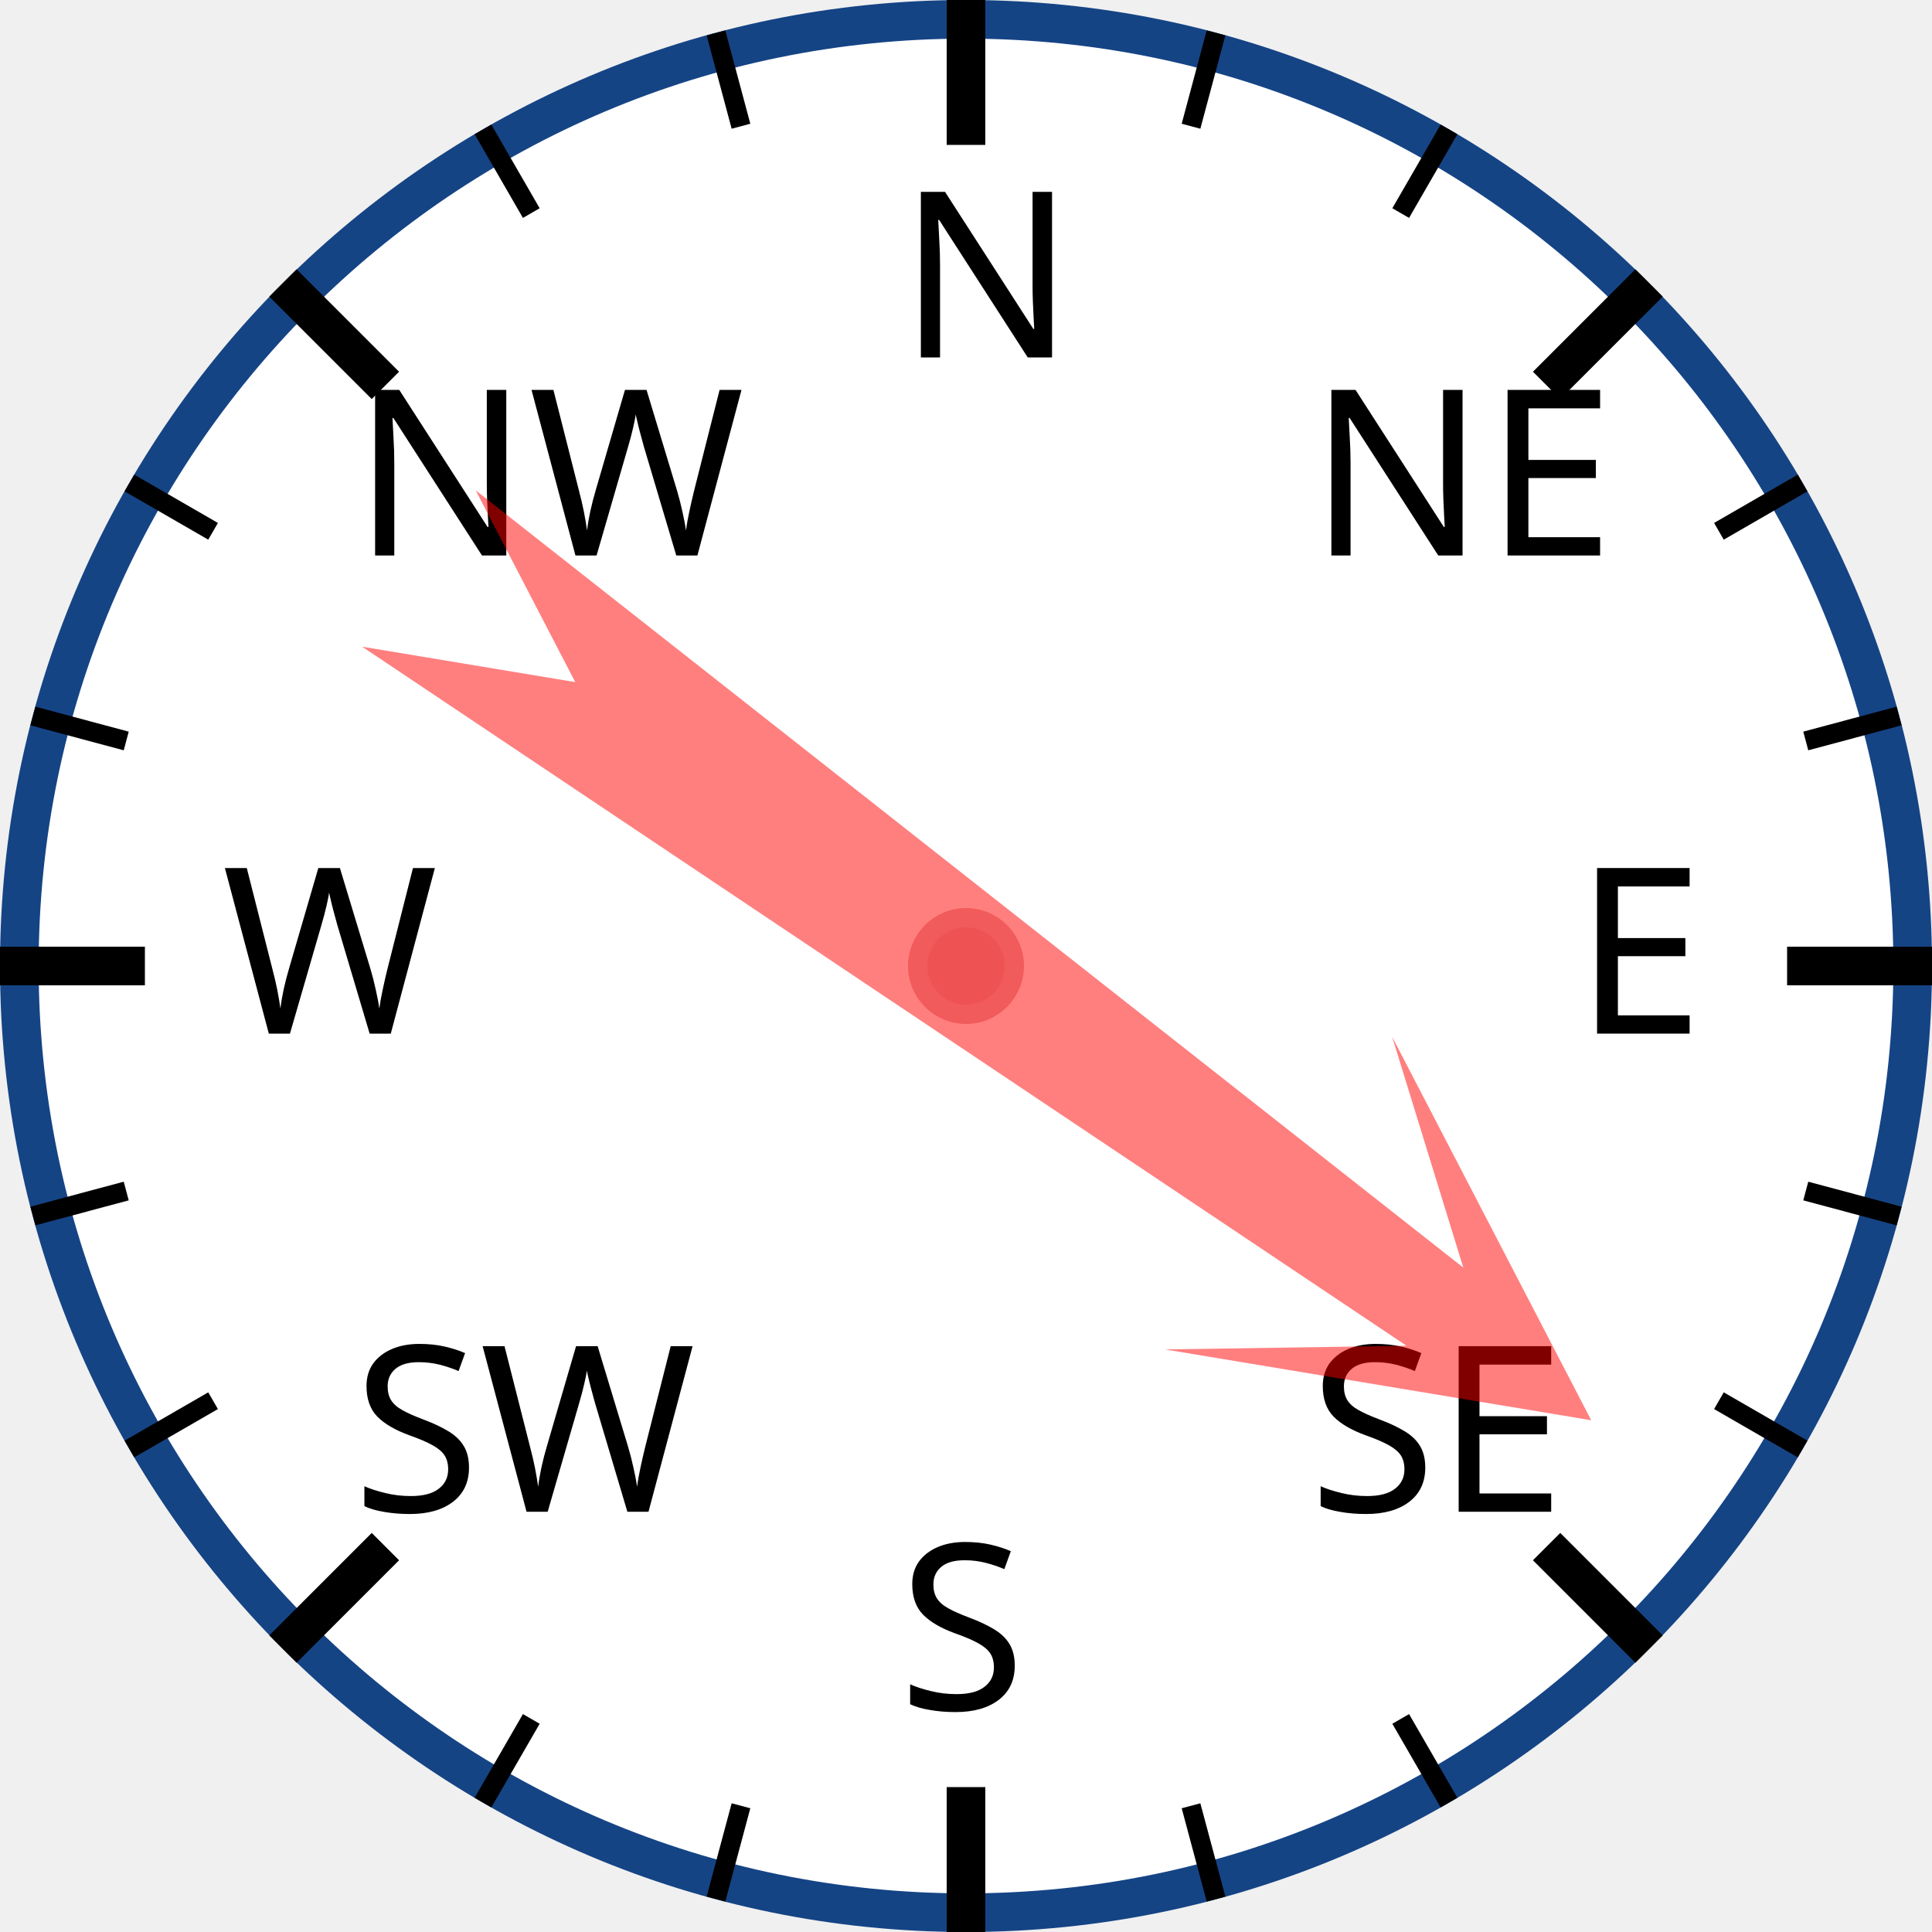
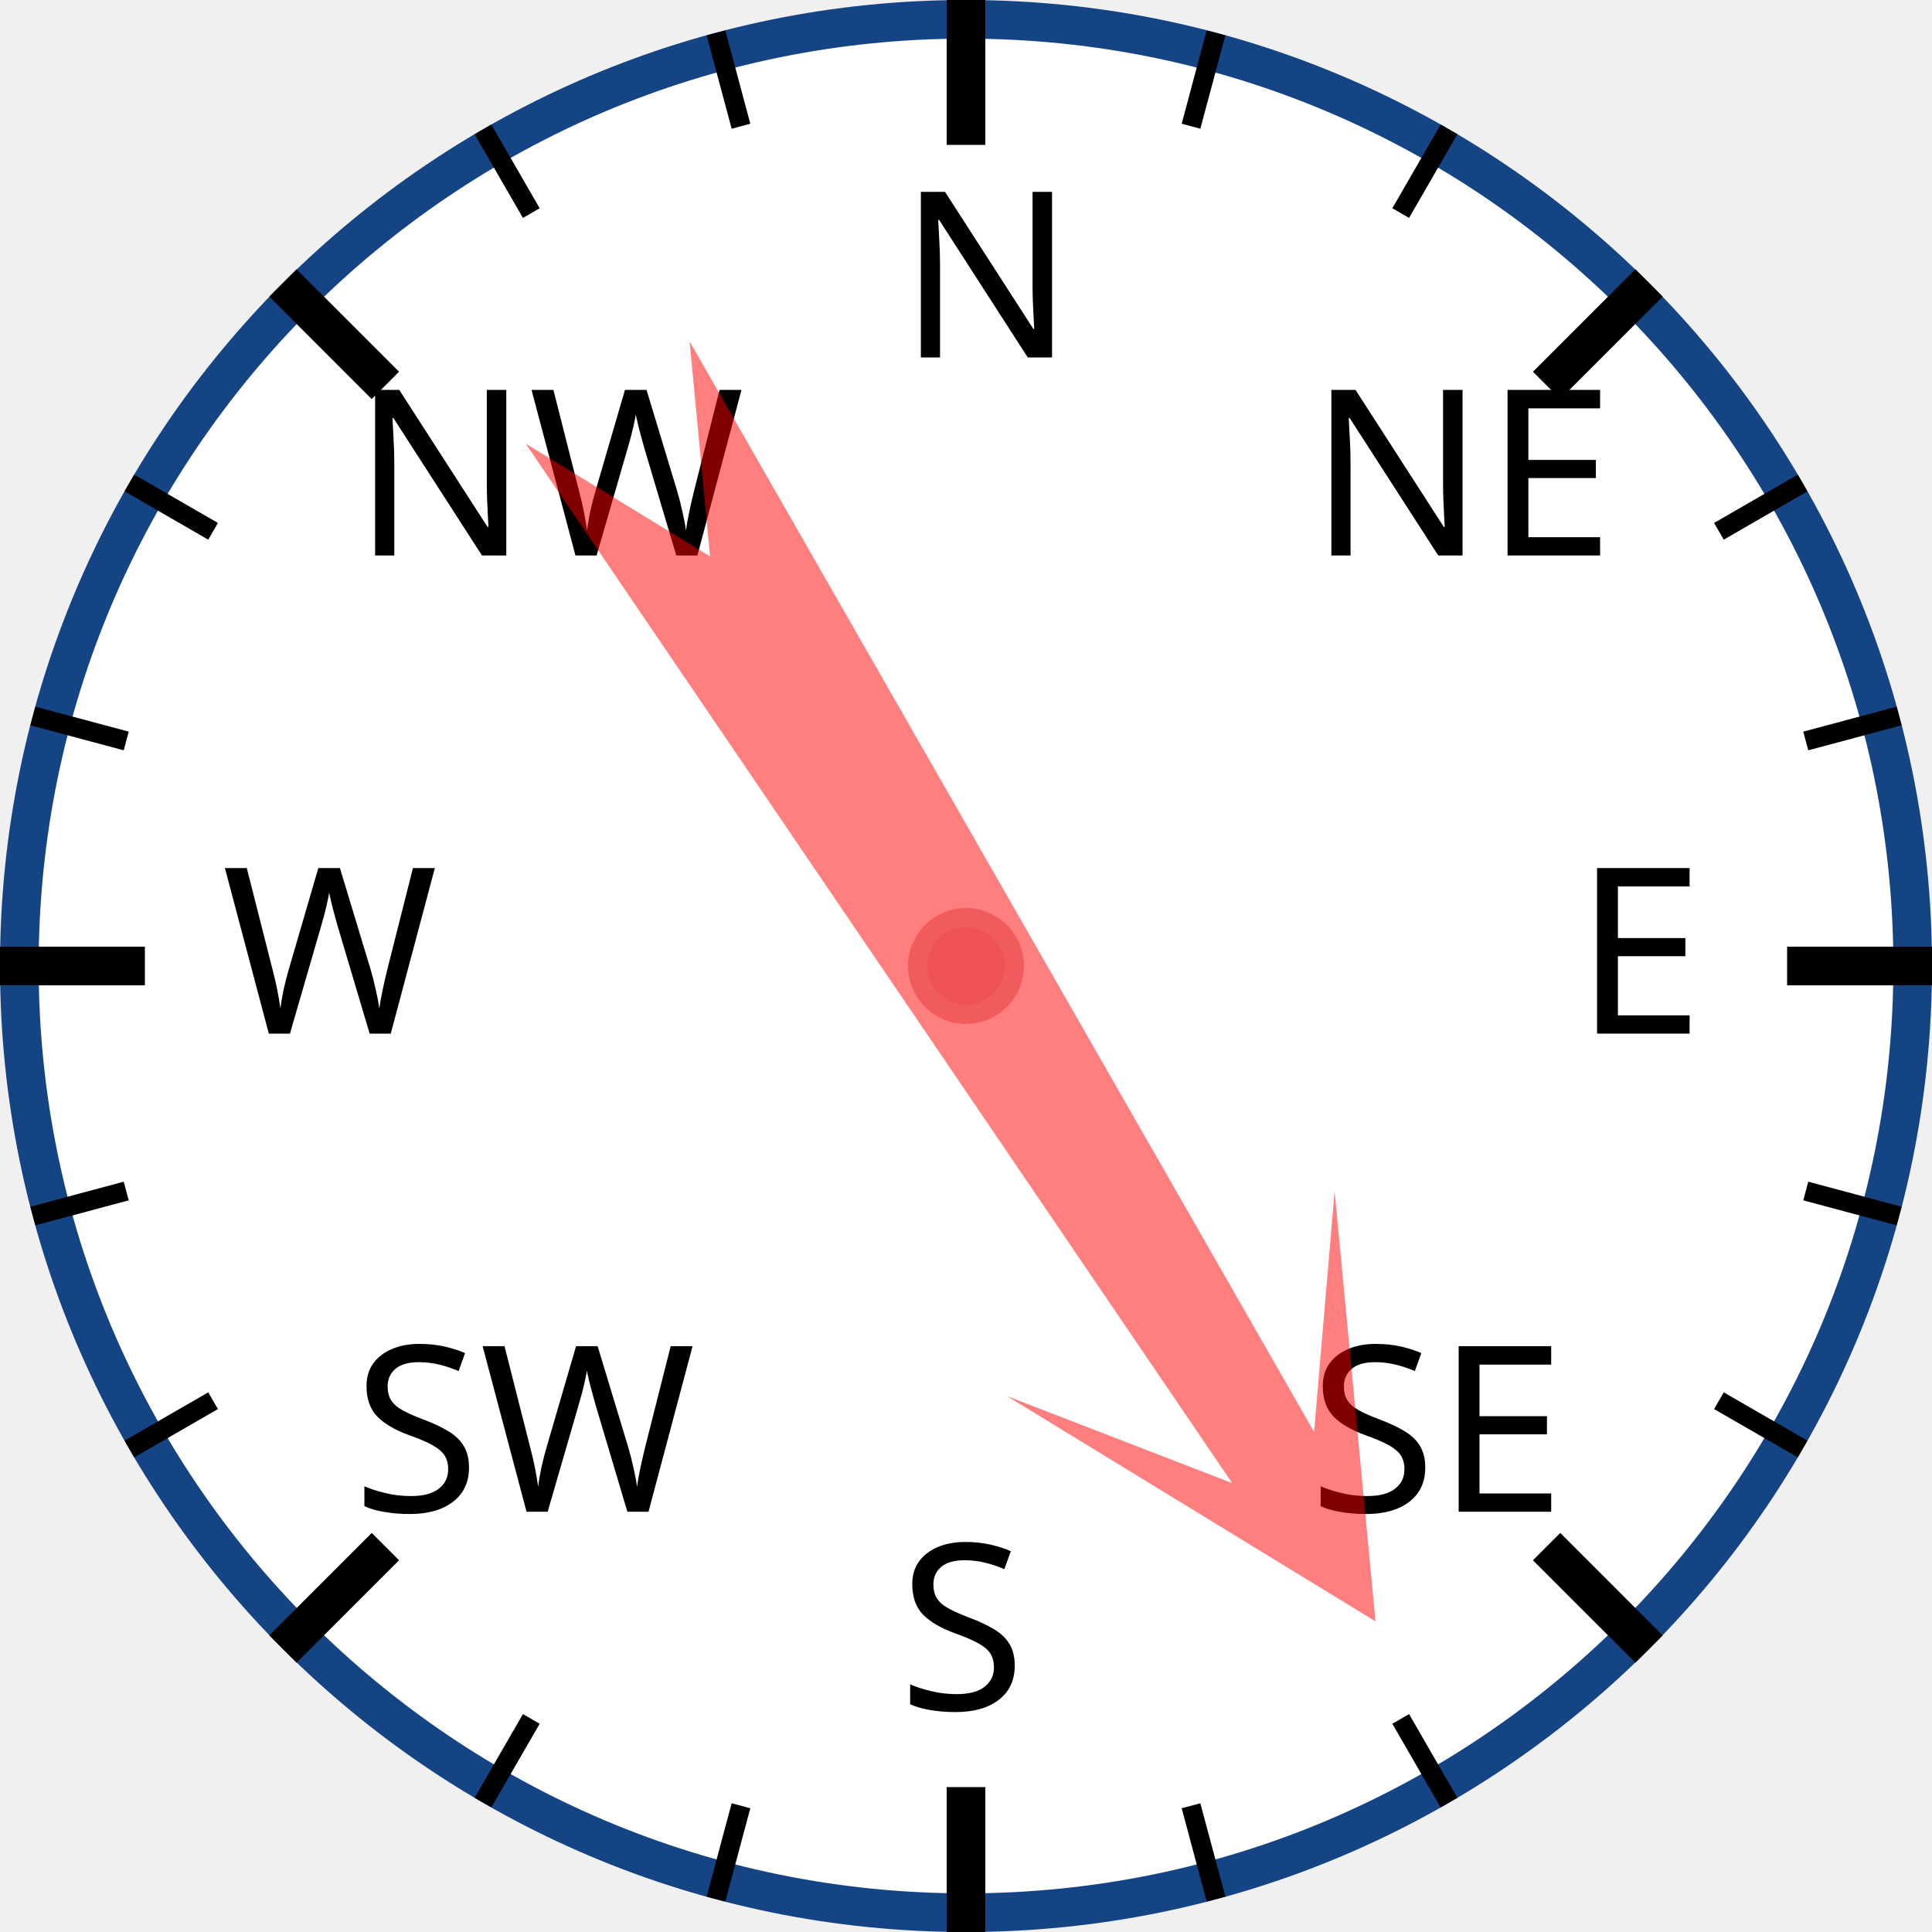
<svg xmlns="http://www.w3.org/2000/svg" width="120px" height="120px" viewBox="0 0 200 200">
  <circle cx="100" cy="100" r="98" style="fill: white; stroke: #154485; stroke-width: 4;" />
  <text x="93.0" y="37.0" style="font-family: sans-serif; font-size: 18pt;">N</text>
  <line x1="100.0" y1="0.0" x2="100.0" y2="15.0" style="stroke: black; stroke-width: 4;" />
  <line x1="74.118" y1="3.407" x2="76.706" y2="13.067" style="stroke: black; stroke-width: 2;" />
  <line x1="50" y1="13.397" x2="55" y2="22.058" style="stroke: black; stroke-width: 2;" />
  <text x="36.503" y="57.503" style="font-family: sans-serif; font-size: 18pt;">NW</text>
  <line x1="29.289" y1="29.289" x2="39.896" y2="39.896" style="stroke: black; stroke-width: 4;" />
  <line x1="13.397" y1="50" x2="22.058" y2="55" style="stroke: black; stroke-width: 2;" />
  <line x1="3.407" y1="74.118" x2="13.067" y2="76.706" style="stroke: black; stroke-width: 2;" />
  <text x="23.0" y="107.0" style="font-family: sans-serif; font-size: 18pt;">W</text>
  <line x1="0.0" y1="100.0" x2="15.0" y2="100.0" style="stroke: black; stroke-width: 4;" />
  <line x1="3.407" y1="125.882" x2="13.067" y2="123.294" style="stroke: black; stroke-width: 2;" />
  <line x1="13.397" y1="150" x2="22.058" y2="145" style="stroke: black; stroke-width: 2;" />
  <text x="36.503" y="156.497" style="font-family: sans-serif; font-size: 18pt;">SW</text>
  <line x1="29.289" y1="170.711" x2="39.896" y2="160.104" style="stroke: black; stroke-width: 4;" />
  <line x1="50" y1="186.603" x2="55" y2="177.942" style="stroke: black; stroke-width: 2;" />
  <line x1="74.118" y1="196.593" x2="76.706" y2="186.933" style="stroke: black; stroke-width: 2;" />
  <text x="93" y="177.0" style="font-family: sans-serif; font-size: 18pt;">S</text>
  <line x1="100" y1="200.0" x2="100" y2="185.0" style="stroke: black; stroke-width: 4;" />
  <line x1="125.882" y1="196.593" x2="123.294" y2="186.933" style="stroke: black; stroke-width: 2;" />
  <line x1="150.0" y1="186.603" x2="145.0" y2="177.942" style="stroke: black; stroke-width: 2;" />
  <text x="135.497" y="156.497" style="font-family: sans-serif; font-size: 18pt;">SE</text>
  <line x1="170.711" y1="170.711" x2="160.104" y2="160.104" style="stroke: black; stroke-width: 4;" />
  <line x1="186.603" y1="150" x2="177.942" y2="145" style="stroke: black; stroke-width: 2;" />
  <line x1="196.593" y1="125.882" x2="186.933" y2="123.294" style="stroke: black; stroke-width: 2;" />
  <text x="163.0" y="107" style="font-family: sans-serif; font-size: 18pt;">E</text>
  <line x1="200.0" y1="100" x2="185.0" y2="100" style="stroke: black; stroke-width: 4;" />
  <line x1="196.593" y1="74.118" x2="186.933" y2="76.706" style="stroke: black; stroke-width: 2;" />
  <line x1="186.603" y1="50" x2="177.942" y2="55" style="stroke: black; stroke-width: 2;" />
  <text x="135.497" y="57.503" style="font-family: sans-serif; font-size: 18pt;">NE</text>
  <line x1="170.711" y1="29.289" x2="160.104" y2="39.896" style="stroke: black; stroke-width: 4;" />
  <line x1="150" y1="13.397" x2="145" y2="22.058" style="stroke: black; stroke-width: 2;" />
  <line x1="125.882" y1="3.407" x2="123.294" y2="13.067" style="stroke: black; stroke-width: 2;" />
-   <polygon points="100 20 120 60 105 40 110 170 100 150 90 170 95 40 80 60" style="fill: red; fill-opacity: 0.5;" transform="rotate(126,100,100)" />
+   <polygon points="100 20 120 60 105 40 110 170 100 150 90 170 95 40 80 60" style="fill: red; fill-opacity: 0.5;" transform="rotate(148,100,100)" />
  <circle cx="100" cy="100" r="5" style="fill: #EE5252; stroke: #F25B5B; stroke-width: 2;" />
</svg>
